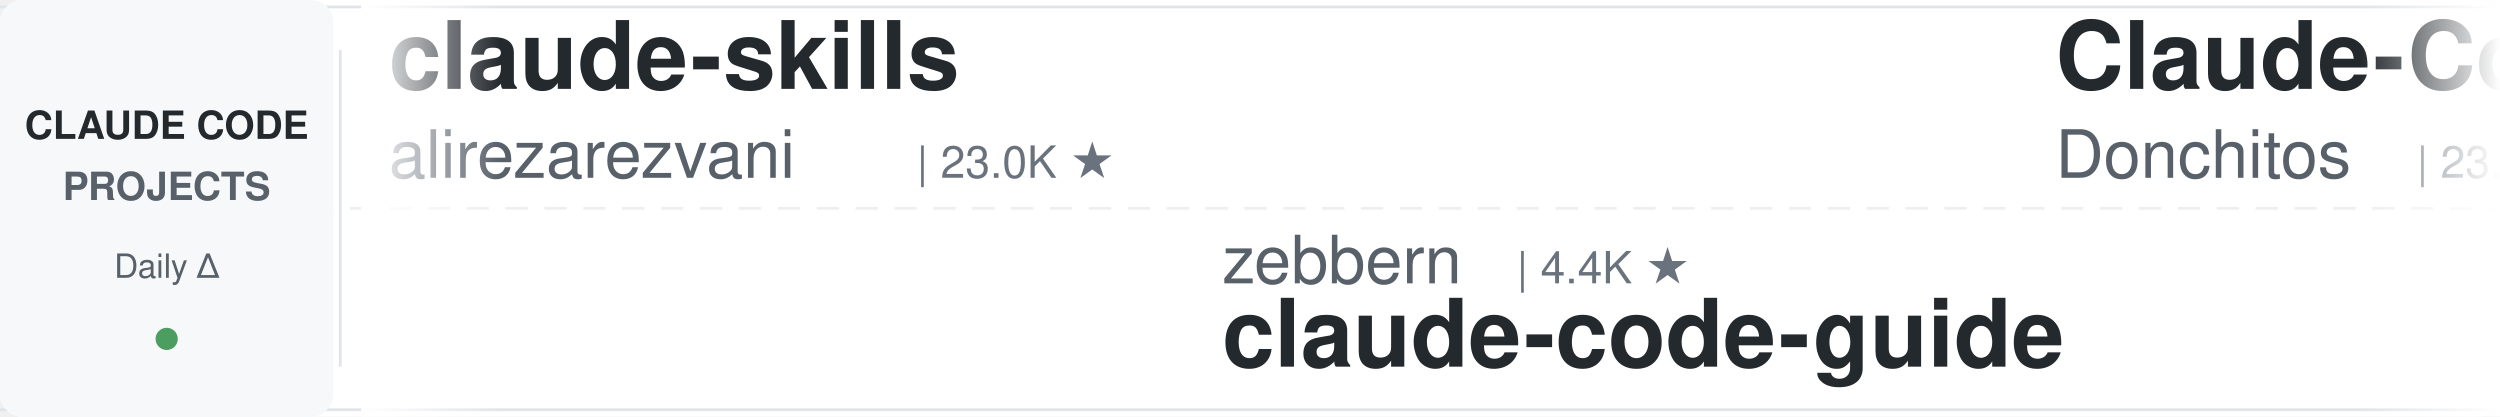
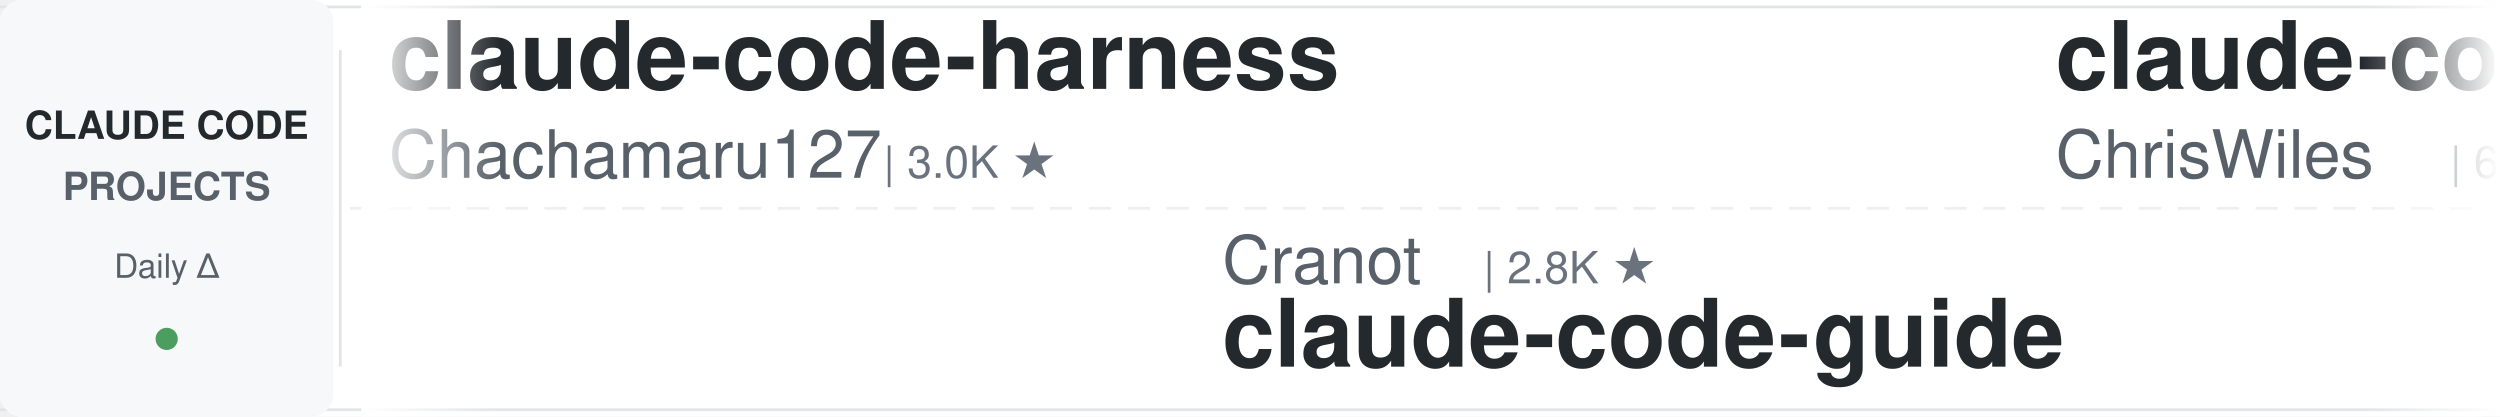
<svg xmlns="http://www.w3.org/2000/svg" width="900" height="150">
  <defs>
    <linearGradient id="leftFade" x1="0%" y1="0%" x2="100%" y2="0%">
      <stop offset="0%" style="stop-color:#ffffff;stop-opacity:1" />
      <stop offset="100%" style="stop-color:#ffffff;stop-opacity:0" />
    </linearGradient>
    <linearGradient id="rightFade" x1="0%" y1="0%" x2="100%" y2="0%">
      <stop offset="0%" style="stop-color:#ffffff;stop-opacity:0" />
      <stop offset="100%" style="stop-color:#ffffff;stop-opacity:1" />
    </linearGradient>
  </defs>
  <rect width="900" height="150" fill="#ffffff" rx="8" />
  <rect x="0" y="2" width="900" height="1" fill="#e1e4e8" />
  <rect x="0" y="147" width="900" height="1" fill="#e1e4e8" />
  <line x1="0" y1="75" x2="900" y2="75" stroke="#e1e4e8" stroke-width="1" stroke-dasharray="8 6" opacity="0.6" />
  <rect x="0" y="0" width="120" height="150" fill="#f6f8fa" rx="8" />
  <text x="60" y="50" font-family="-apple-system, BlinkMacSystemFont, 'Segoe UI', Helvetica, Arial, sans-serif" font-size="14" font-weight="600" fill="#24292e" text-anchor="middle">CLAUDE CODE</text>
  <text x="60" y="72" font-family="-apple-system, BlinkMacSystemFont, 'Segoe UI', Helvetica, Arial, sans-serif" font-size="14" font-weight="600" fill="#586069" text-anchor="middle">PROJECTS</text>
  <text x="60" y="100" font-family="-apple-system, BlinkMacSystemFont, 'Segoe UI', Helvetica, Arial, sans-serif" font-size="12" font-weight="500" fill="#586069" text-anchor="middle">Daily Δ</text>
  <circle cx="60" cy="122" r="4" fill="#22863a" opacity="0.8" />
  <rect x="122" y="18" width="1" height="114" fill="#e1e4e8" />
  <clipPath id="tickerClip">
    <rect x="130" y="0" width="770" height="150" />
  </clipPath>
  <g clip-path="url(#tickerClip)">
    <g id="tickerItems">
      <animateTransform attributeName="transform" attributeType="XML" type="translate" from="0 0" to="-3000 0" dur="54s" repeatCount="indefinite" />
      <g transform="translate(0, 0)">
-         <text x="140" y="32" font-family="-apple-system, BlinkMacSystemFont, 'Segoe UI', Helvetica, Arial, sans-serif" font-size="34" font-weight="600" fill="#24292e">claude-skills</text>
-         <text x="140" y="64" font-family="-apple-system, BlinkMacSystemFont, 'Segoe UI', Helvetica, Arial, sans-serif" font-size="24" font-weight="400" fill="#586069">alirezarezvani</text>
-         <text x="330" y="64" font-family="-apple-system, BlinkMacSystemFont, 'Segoe UI', Helvetica, Arial, sans-serif" font-size="16" font-weight="500" fill="#6a737d">| 23.0K ★</text>
+         <text x="140" y="32" font-family="-apple-system, BlinkMacSystemFont, 'Segoe UI', Helvetica, Arial, sans-serif" font-size="34" font-weight="600" fill="#24292e">claude-code-harness</text>
+         <text x="140" y="64" font-family="-apple-system, BlinkMacSystemFont, 'Segoe UI', Helvetica, Arial, sans-serif" font-size="24" font-weight="400" fill="#586069">Chachamaru127</text>
+         <text x="318" y="64" font-family="-apple-system, BlinkMacSystemFont, 'Segoe UI', Helvetica, Arial, sans-serif" font-size="16" font-weight="500" fill="#6a737d">| 3.0K ★</text>
      </g>
      <g transform="translate(300, 0)">
-         <text x="140" y="102" font-family="-apple-system, BlinkMacSystemFont, 'Segoe UI', Helvetica, Arial, sans-serif" font-size="24" font-weight="400" fill="#586069">zebbern</text>
-         <text x="246" y="102" font-family="-apple-system, BlinkMacSystemFont, 'Segoe UI', Helvetica, Arial, sans-serif" font-size="16" font-weight="500" fill="#6a737d">| 4.4K ★</text>
+         <text x="140" y="102" font-family="-apple-system, BlinkMacSystemFont, 'Segoe UI', Helvetica, Arial, sans-serif" font-size="24" font-weight="400" fill="#586069">Cranot</text>
+         <text x="234" y="102" font-family="-apple-system, BlinkMacSystemFont, 'Segoe UI', Helvetica, Arial, sans-serif" font-size="16" font-weight="500" fill="#6a737d">| 2.8K ★</text>
        <text x="140" y="132" font-family="-apple-system, BlinkMacSystemFont, 'Segoe UI', Helvetica, Arial, sans-serif" font-size="34" font-weight="600" fill="#24292e">claude-code-guide</text>
      </g>
      <g transform="translate(600, 0)">
-         <text x="140" y="32" font-family="-apple-system, BlinkMacSystemFont, 'Segoe UI', Helvetica, Arial, sans-serif" font-size="34" font-weight="600" fill="#24292e">Claude-Code-Game-Studios</text>
-         <text x="140" y="64" font-family="-apple-system, BlinkMacSystemFont, 'Segoe UI', Helvetica, Arial, sans-serif" font-size="24" font-weight="400" fill="#586069">Donchitos</text>
-         <text x="270" y="64" font-family="-apple-system, BlinkMacSystemFont, 'Segoe UI', Helvetica, Arial, sans-serif" font-size="16" font-weight="500" fill="#6a737d">| 23.3K ★</text>
+         <text x="140" y="32" font-family="-apple-system, BlinkMacSystemFont, 'Segoe UI', Helvetica, Arial, sans-serif" font-size="34" font-weight="600" fill="#24292e">claude-code-showcase</text>
+         <text x="140" y="64" font-family="-apple-system, BlinkMacSystemFont, 'Segoe UI', Helvetica, Arial, sans-serif" font-size="24" font-weight="400" fill="#586069">ChrisWiles</text>
+         <text x="282" y="64" font-family="-apple-system, BlinkMacSystemFont, 'Segoe UI', Helvetica, Arial, sans-serif" font-size="16" font-weight="500" fill="#6a737d">| 6.0K ★</text>
      </g>
      <g transform="translate(900, 0)">
-         <text x="140" y="102" font-family="-apple-system, BlinkMacSystemFont, 'Segoe UI', Helvetica, Arial, sans-serif" font-size="24" font-weight="400" fill="#586069">Yuyz0112</text>
-         <text x="258" y="102" font-family="-apple-system, BlinkMacSystemFont, 'Segoe UI', Helvetica, Arial, sans-serif" font-size="16" font-weight="500" fill="#6a737d">| 2.4K ★</text>
-         <text x="140" y="132" font-family="-apple-system, BlinkMacSystemFont, 'Segoe UI', Helvetica, Arial, sans-serif" font-size="34" font-weight="600" fill="#24292e">claude-code-reverse</text>
+         <text x="140" y="102" font-family="-apple-system, BlinkMacSystemFont, 'Segoe UI', Helvetica, Arial, sans-serif" font-size="24" font-weight="400" fill="#586069">https-deeplearning-ai</text>
+         <text x="414" y="102" font-family="-apple-system, BlinkMacSystemFont, 'Segoe UI', Helvetica, Arial, sans-serif" font-size="16" font-weight="500" fill="#6a737d">| 535 ★</text>
+         <text x="140" y="132" font-family="-apple-system, BlinkMacSystemFont, 'Segoe UI', Helvetica, Arial, sans-serif" font-size="34" font-weight="600" fill="#24292e">sc-claude-code-files</text>
      </g>
      <g transform="translate(1200, 0)">
-         <text x="140" y="32" font-family="-apple-system, BlinkMacSystemFont, 'Segoe UI', Helvetica, Arial, sans-serif" font-size="34" font-weight="600" fill="#24292e">claude_codex_bridge</text>
-         <text x="140" y="64" font-family="-apple-system, BlinkMacSystemFont, 'Segoe UI', Helvetica, Arial, sans-serif" font-size="24" font-weight="400" fill="#586069">SeemSeam</text>
-         <text x="258" y="64" font-family="-apple-system, BlinkMacSystemFont, 'Segoe UI', Helvetica, Arial, sans-serif" font-size="16" font-weight="500" fill="#6a737d">| 3.3K ★</text>
+         <text x="140" y="32" font-family="-apple-system, BlinkMacSystemFont, 'Segoe UI', Helvetica, Arial, sans-serif" font-size="34" font-weight="600" fill="#24292e">claude-skills</text>
+         <text x="140" y="64" font-family="-apple-system, BlinkMacSystemFont, 'Segoe UI', Helvetica, Arial, sans-serif" font-size="24" font-weight="400" fill="#586069">alirezarezvani</text>
+         <text x="330" y="64" font-family="-apple-system, BlinkMacSystemFont, 'Segoe UI', Helvetica, Arial, sans-serif" font-size="16" font-weight="500" fill="#6a737d">| 23.1K ★</text>
      </g>
      <g transform="translate(1500, 0)">
-         <text x="140" y="102" font-family="-apple-system, BlinkMacSystemFont, 'Segoe UI', Helvetica, Arial, sans-serif" font-size="24" font-weight="400" fill="#586069">musistudio</text>
-         <text x="282" y="102" font-family="-apple-system, BlinkMacSystemFont, 'Segoe UI', Helvetica, Arial, sans-serif" font-size="16" font-weight="500" fill="#6a737d">| 36.1K ★</text>
-         <text x="140" y="132" font-family="-apple-system, BlinkMacSystemFont, 'Segoe UI', Helvetica, Arial, sans-serif" font-size="34" font-weight="600" fill="#24292e">claude-code-router</text>
+         <text x="140" y="102" font-family="-apple-system, BlinkMacSystemFont, 'Segoe UI', Helvetica, Arial, sans-serif" font-size="24" font-weight="400" fill="#586069">luyao618</text>
+         <text x="258" y="102" font-family="-apple-system, BlinkMacSystemFont, 'Segoe UI', Helvetica, Arial, sans-serif" font-size="16" font-weight="500" fill="#6a737d">| 1.6K ★</text>
+         <text x="140" y="132" font-family="-apple-system, BlinkMacSystemFont, 'Segoe UI', Helvetica, Arial, sans-serif" font-size="34" font-weight="600" fill="#24292e">Claude-Code-Source-Study</text>
      </g>
      <g transform="translate(1800, 0)">
-         <text x="140" y="32" font-family="-apple-system, BlinkMacSystemFont, 'Segoe UI', Helvetica, Arial, sans-serif" font-size="34" font-weight="600" fill="#24292e">claude-code-tudou</text>
-         <text x="140" y="64" font-family="-apple-system, BlinkMacSystemFont, 'Segoe UI', Helvetica, Arial, sans-serif" font-size="24" font-weight="400" fill="#586069">AICoderTudou</text>
-         <text x="306" y="64" font-family="-apple-system, BlinkMacSystemFont, 'Segoe UI', Helvetica, Arial, sans-serif" font-size="16" font-weight="500" fill="#6a737d">| 497 ★</text>
+         <text x="140" y="32" font-family="-apple-system, BlinkMacSystemFont, 'Segoe UI', Helvetica, Arial, sans-serif" font-size="34" font-weight="600" fill="#24292e">claude-code-cheat-sheet</text>
+         <text x="140" y="64" font-family="-apple-system, BlinkMacSystemFont, 'Segoe UI', Helvetica, Arial, sans-serif" font-size="24" font-weight="400" fill="#586069">Njengah</text>
+         <text x="246" y="64" font-family="-apple-system, BlinkMacSystemFont, 'Segoe UI', Helvetica, Arial, sans-serif" font-size="16" font-weight="500" fill="#6a737d">| 1.9K ★</text>
      </g>
      <g transform="translate(2100, 0)">
-         <text x="140" y="102" font-family="-apple-system, BlinkMacSystemFont, 'Segoe UI', Helvetica, Arial, sans-serif" font-size="24" font-weight="400" fill="#586069">anthropics</text>
-         <text x="282" y="102" font-family="-apple-system, BlinkMacSystemFont, 'Segoe UI', Helvetica, Arial, sans-serif" font-size="16" font-weight="500" fill="#6a737d">| 921 ★</text>
-         <text x="140" y="132" font-family="-apple-system, BlinkMacSystemFont, 'Segoe UI', Helvetica, Arial, sans-serif" font-size="34" font-weight="600" fill="#24292e">claude-code-base-action</text>
+         <text x="140" y="102" font-family="-apple-system, BlinkMacSystemFont, 'Segoe UI', Helvetica, Arial, sans-serif" font-size="24" font-weight="400" fill="#586069">LING71671</text>
+         <text x="270" y="102" font-family="-apple-system, BlinkMacSystemFont, 'Segoe UI', Helvetica, Arial, sans-serif" font-size="16" font-weight="500" fill="#6a737d">| 926 ★</text>
+         <text x="140" y="132" font-family="-apple-system, BlinkMacSystemFont, 'Segoe UI', Helvetica, Arial, sans-serif" font-size="34" font-weight="600" fill="#24292e">Open-ClaudeCode</text>
      </g>
      <g transform="translate(2400, 0)">
-         <text x="140" y="32" font-family="-apple-system, BlinkMacSystemFont, 'Segoe UI', Helvetica, Arial, sans-serif" font-size="34" font-weight="600" fill="#24292e">Auto-claude-code-researc...</text>
-         <text x="140" y="64" font-family="-apple-system, BlinkMacSystemFont, 'Segoe UI', Helvetica, Arial, sans-serif" font-size="24" font-weight="400" fill="#586069">wanshuiyin</text>
-         <text x="282" y="64" font-family="-apple-system, BlinkMacSystemFont, 'Segoe UI', Helvetica, Arial, sans-serif" font-size="16" font-weight="500" fill="#6a737d">| 13.7K ★</text>
+         <text x="140" y="32" font-family="-apple-system, BlinkMacSystemFont, 'Segoe UI', Helvetica, Arial, sans-serif" font-size="34" font-weight="600" fill="#24292e">how-claude-code-works</text>
+         <text x="140" y="64" font-family="-apple-system, BlinkMacSystemFont, 'Segoe UI', Helvetica, Arial, sans-serif" font-size="24" font-weight="400" fill="#586069">Windy3f3f3f3f</text>
+         <text x="318" y="64" font-family="-apple-system, BlinkMacSystemFont, 'Segoe UI', Helvetica, Arial, sans-serif" font-size="16" font-weight="500" fill="#6a737d">| 3.3K ★</text>
      </g>
      <g transform="translate(2700, 0)">
-         <text x="140" y="102" font-family="-apple-system, BlinkMacSystemFont, 'Segoe UI', Helvetica, Arial, sans-serif" font-size="24" font-weight="400" fill="#586069">feiskyer</text>
-         <text x="258" y="102" font-family="-apple-system, BlinkMacSystemFont, 'Segoe UI', Helvetica, Arial, sans-serif" font-size="16" font-weight="500" fill="#6a737d">| 1.6K ★</text>
-         <text x="140" y="132" font-family="-apple-system, BlinkMacSystemFont, 'Segoe UI', Helvetica, Arial, sans-serif" font-size="34" font-weight="600" fill="#24292e">claude-code-settings</text>
+         <text x="140" y="102" font-family="-apple-system, BlinkMacSystemFont, 'Segoe UI', Helvetica, Arial, sans-serif" font-size="24" font-weight="400" fill="#586069">fuergaosi233</text>
+         <text x="306" y="102" font-family="-apple-system, BlinkMacSystemFont, 'Segoe UI', Helvetica, Arial, sans-serif" font-size="16" font-weight="500" fill="#6a737d">| 2.8K ★</text>
+         <text x="140" y="132" font-family="-apple-system, BlinkMacSystemFont, 'Segoe UI', Helvetica, Arial, sans-serif" font-size="34" font-weight="600" fill="#24292e">claude-code-proxy</text>
      </g>
      <g transform="translate(3000, 0)">
-         <text x="140" y="32" font-family="-apple-system, BlinkMacSystemFont, 'Segoe UI', Helvetica, Arial, sans-serif" font-size="34" font-weight="600" fill="#24292e">claude-skills</text>
-         <text x="140" y="64" font-family="-apple-system, BlinkMacSystemFont, 'Segoe UI', Helvetica, Arial, sans-serif" font-size="24" font-weight="400" fill="#586069">alirezarezvani</text>
-         <text x="330" y="64" font-family="-apple-system, BlinkMacSystemFont, 'Segoe UI', Helvetica, Arial, sans-serif" font-size="16" font-weight="500" fill="#6a737d">| 23.0K ★</text>
+         <text x="140" y="32" font-family="-apple-system, BlinkMacSystemFont, 'Segoe UI', Helvetica, Arial, sans-serif" font-size="34" font-weight="600" fill="#24292e">claude-code-harness</text>
+         <text x="140" y="64" font-family="-apple-system, BlinkMacSystemFont, 'Segoe UI', Helvetica, Arial, sans-serif" font-size="24" font-weight="400" fill="#586069">Chachamaru127</text>
+         <text x="318" y="64" font-family="-apple-system, BlinkMacSystemFont, 'Segoe UI', Helvetica, Arial, sans-serif" font-size="16" font-weight="500" fill="#6a737d">| 3.0K ★</text>
      </g>
      <g transform="translate(3300, 0)">
-         <text x="140" y="102" font-family="-apple-system, BlinkMacSystemFont, 'Segoe UI', Helvetica, Arial, sans-serif" font-size="24" font-weight="400" fill="#586069">zebbern</text>
-         <text x="246" y="102" font-family="-apple-system, BlinkMacSystemFont, 'Segoe UI', Helvetica, Arial, sans-serif" font-size="16" font-weight="500" fill="#6a737d">| 4.4K ★</text>
+         <text x="140" y="102" font-family="-apple-system, BlinkMacSystemFont, 'Segoe UI', Helvetica, Arial, sans-serif" font-size="24" font-weight="400" fill="#586069">Cranot</text>
+         <text x="234" y="102" font-family="-apple-system, BlinkMacSystemFont, 'Segoe UI', Helvetica, Arial, sans-serif" font-size="16" font-weight="500" fill="#6a737d">| 2.8K ★</text>
        <text x="140" y="132" font-family="-apple-system, BlinkMacSystemFont, 'Segoe UI', Helvetica, Arial, sans-serif" font-size="34" font-weight="600" fill="#24292e">claude-code-guide</text>
      </g>
      <g transform="translate(3600, 0)">
-         <text x="140" y="32" font-family="-apple-system, BlinkMacSystemFont, 'Segoe UI', Helvetica, Arial, sans-serif" font-size="34" font-weight="600" fill="#24292e">Claude-Code-Game-Studios</text>
-         <text x="140" y="64" font-family="-apple-system, BlinkMacSystemFont, 'Segoe UI', Helvetica, Arial, sans-serif" font-size="24" font-weight="400" fill="#586069">Donchitos</text>
-         <text x="270" y="64" font-family="-apple-system, BlinkMacSystemFont, 'Segoe UI', Helvetica, Arial, sans-serif" font-size="16" font-weight="500" fill="#6a737d">| 23.3K ★</text>
+         <text x="140" y="32" font-family="-apple-system, BlinkMacSystemFont, 'Segoe UI', Helvetica, Arial, sans-serif" font-size="34" font-weight="600" fill="#24292e">claude-code-showcase</text>
+         <text x="140" y="64" font-family="-apple-system, BlinkMacSystemFont, 'Segoe UI', Helvetica, Arial, sans-serif" font-size="24" font-weight="400" fill="#586069">ChrisWiles</text>
+         <text x="282" y="64" font-family="-apple-system, BlinkMacSystemFont, 'Segoe UI', Helvetica, Arial, sans-serif" font-size="16" font-weight="500" fill="#6a737d">| 6.0K ★</text>
      </g>
      <g transform="translate(3900, 0)">
-         <text x="140" y="102" font-family="-apple-system, BlinkMacSystemFont, 'Segoe UI', Helvetica, Arial, sans-serif" font-size="24" font-weight="400" fill="#586069">Yuyz0112</text>
-         <text x="258" y="102" font-family="-apple-system, BlinkMacSystemFont, 'Segoe UI', Helvetica, Arial, sans-serif" font-size="16" font-weight="500" fill="#6a737d">| 2.4K ★</text>
-         <text x="140" y="132" font-family="-apple-system, BlinkMacSystemFont, 'Segoe UI', Helvetica, Arial, sans-serif" font-size="34" font-weight="600" fill="#24292e">claude-code-reverse</text>
+         <text x="140" y="102" font-family="-apple-system, BlinkMacSystemFont, 'Segoe UI', Helvetica, Arial, sans-serif" font-size="24" font-weight="400" fill="#586069">https-deeplearning-ai</text>
+         <text x="414" y="102" font-family="-apple-system, BlinkMacSystemFont, 'Segoe UI', Helvetica, Arial, sans-serif" font-size="16" font-weight="500" fill="#6a737d">| 535 ★</text>
+         <text x="140" y="132" font-family="-apple-system, BlinkMacSystemFont, 'Segoe UI', Helvetica, Arial, sans-serif" font-size="34" font-weight="600" fill="#24292e">sc-claude-code-files</text>
      </g>
    </g>
  </g>
  <rect x="130" y="0" width="50" height="150" fill="url(#leftFade)" />
  <rect x="850" y="0" width="50" height="150" fill="url(#rightFade)" />
</svg>
